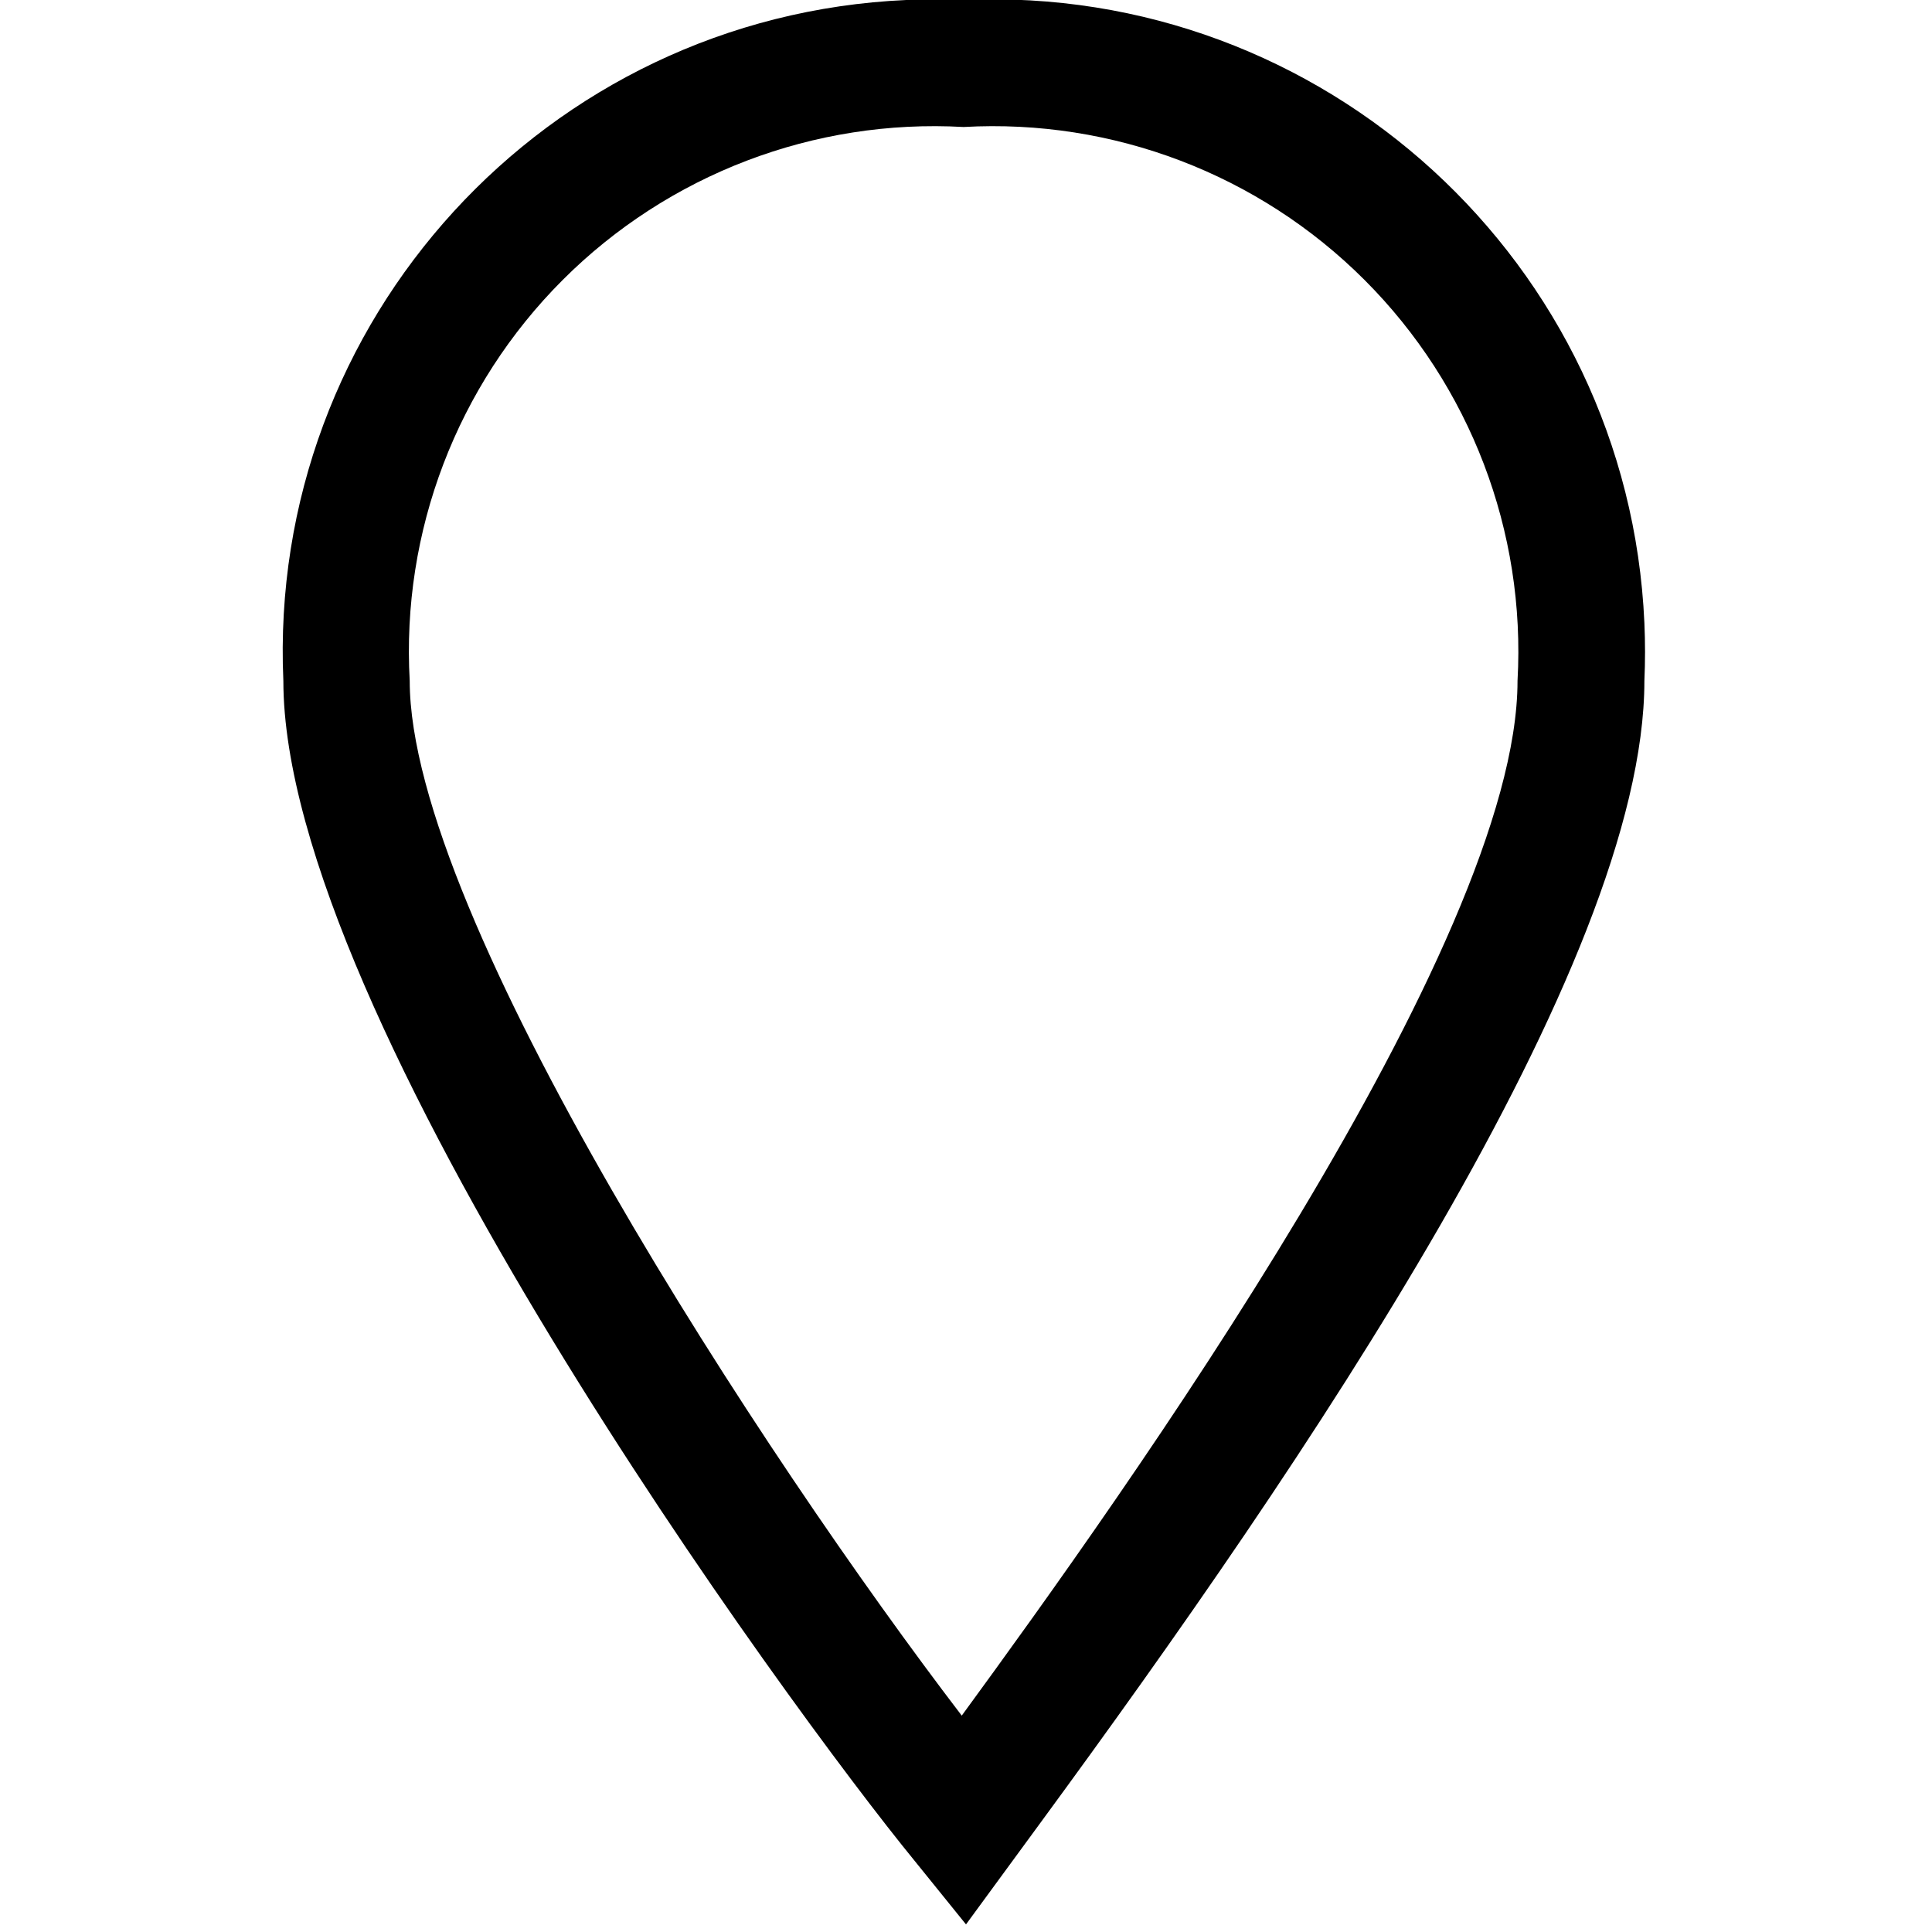
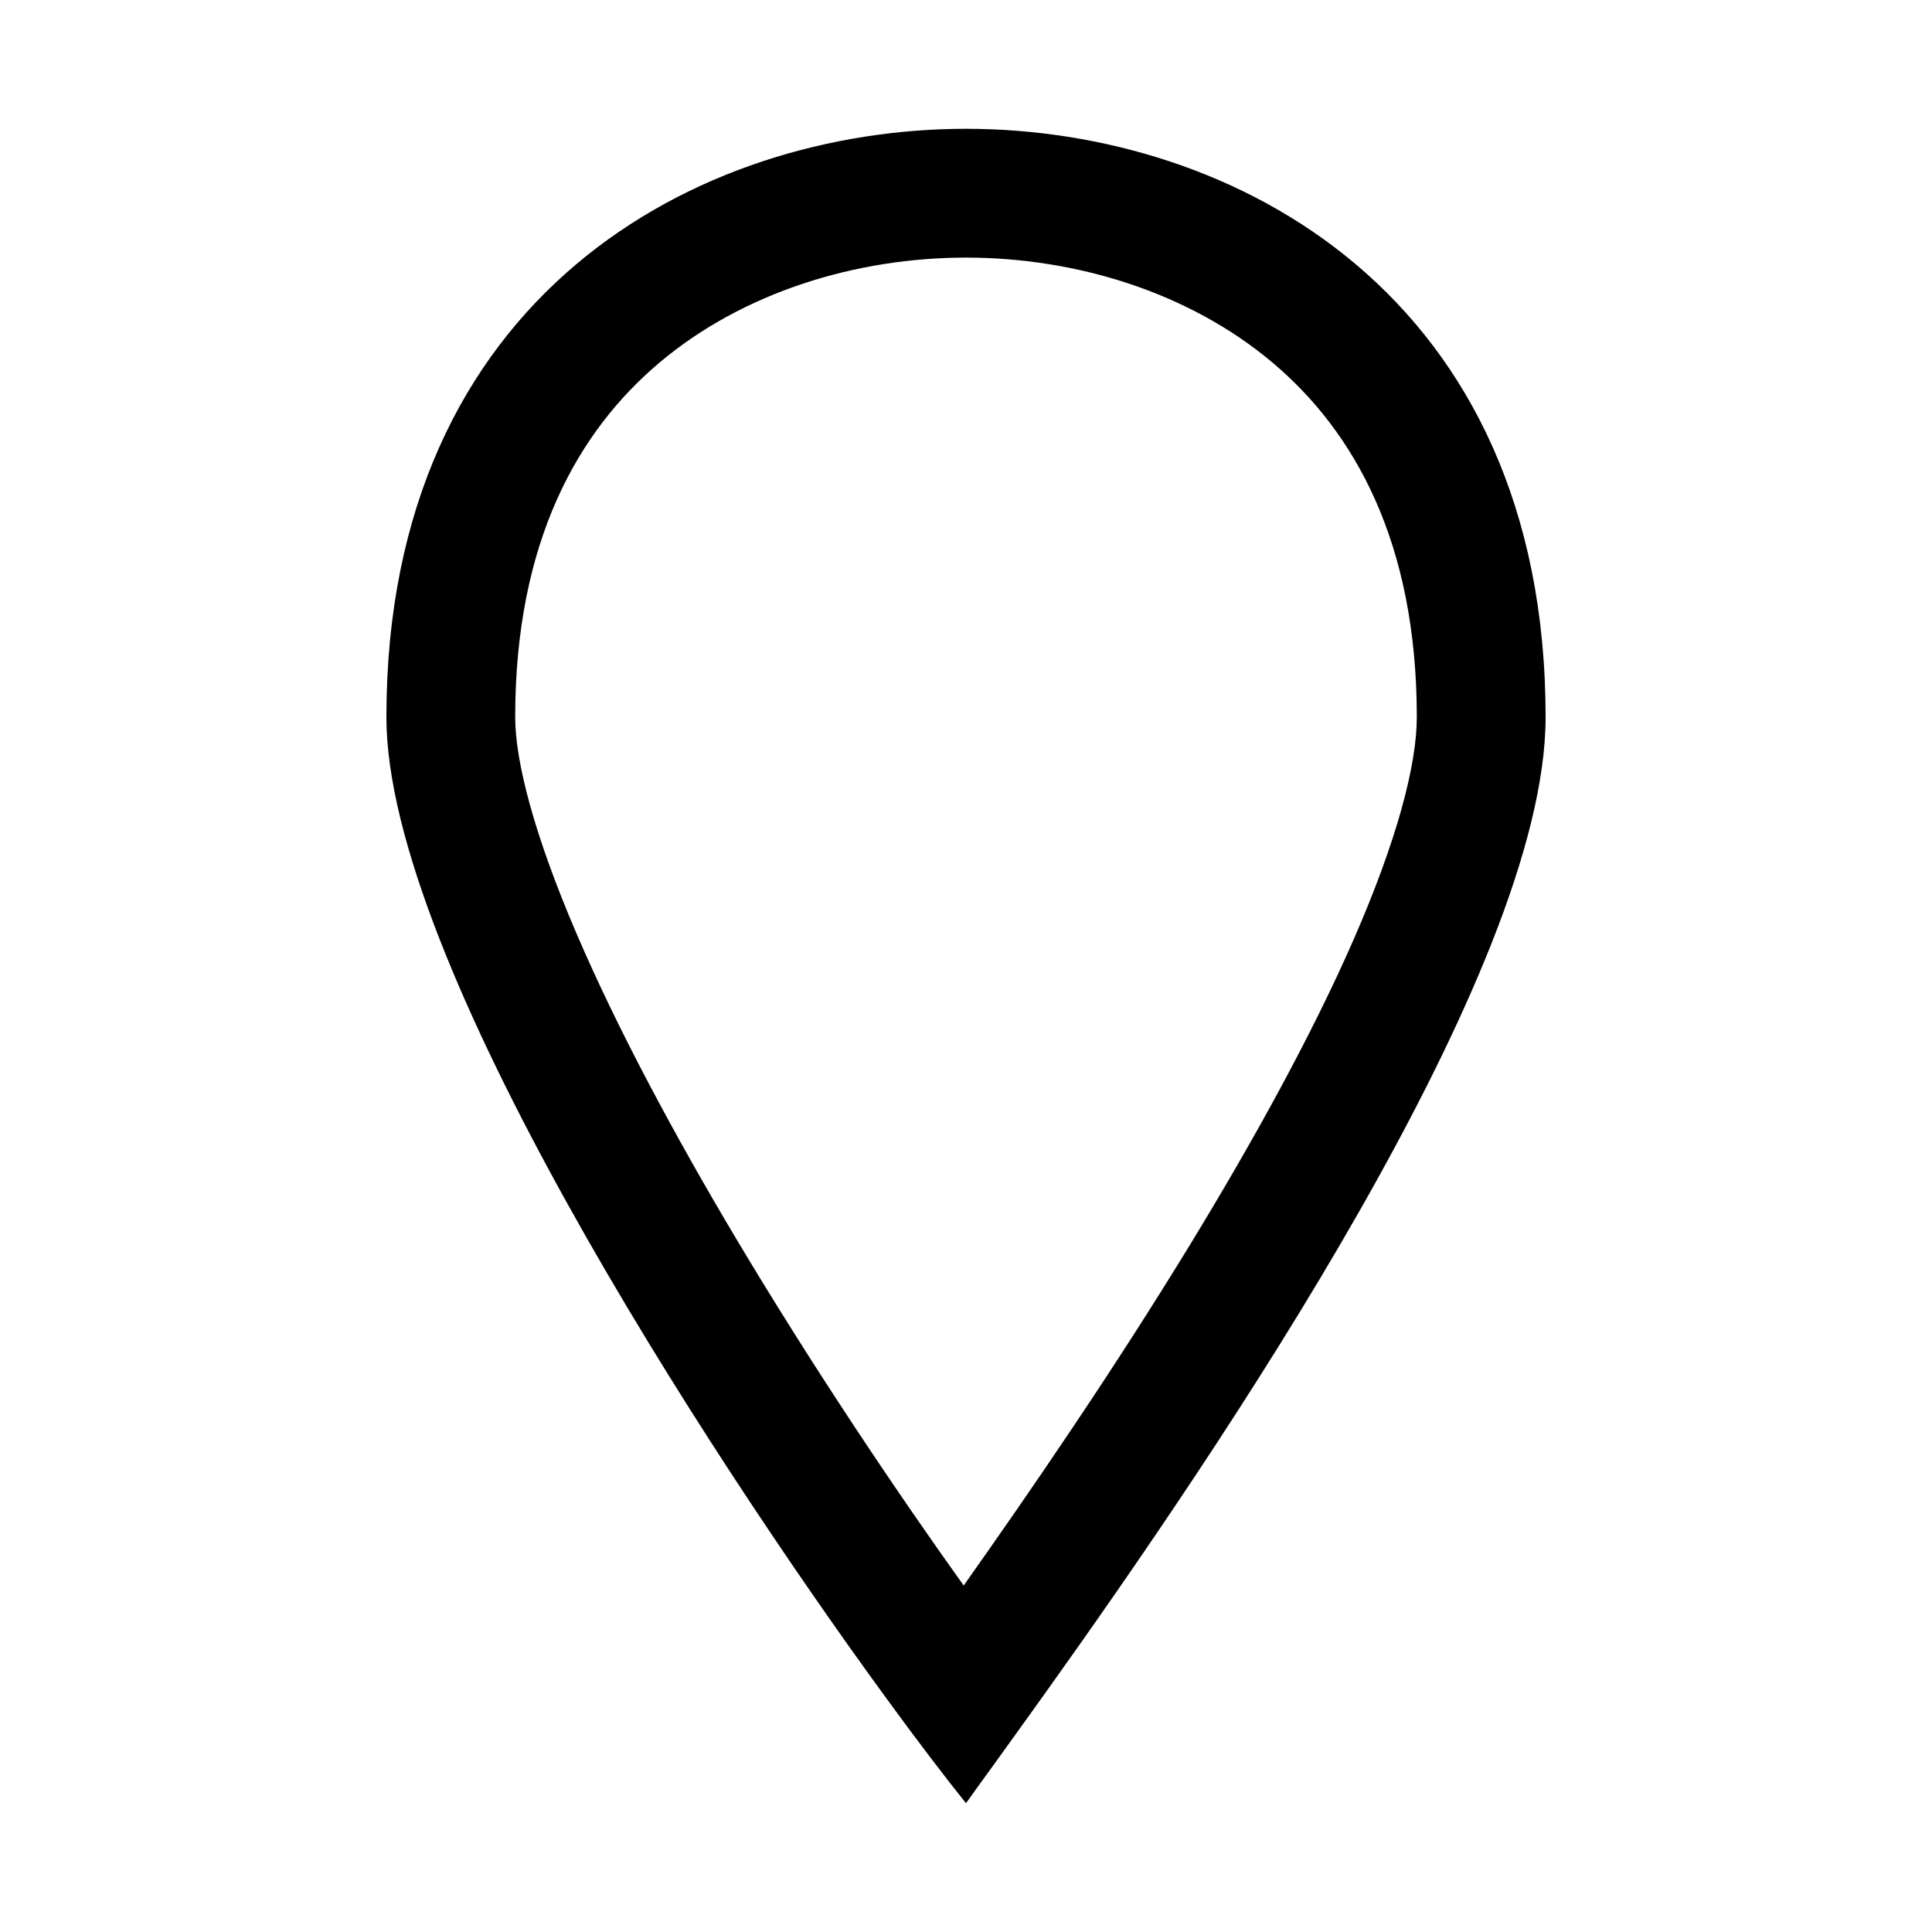
<svg xmlns="http://www.w3.org/2000/svg" viewBox="0 0 15 15" fill="currentColor">
-   <path id="Layer_7" d="M7.5,14.941l-.4-.495c-.973-1.189-4.9-6.556-4.9-9.16A5.066,5.066,0,0,1,7.036,0q.222-.01.445,0a5.066,5.066,0,0,1,5.286,4.836q.01.225,0,.45c0,2.213-2.669,6.111-4.678,8.851ZM7.481.986a4.077,4.077,0,0,0-4.3,4.3c0,1.832,2.759,6.038,4.286,8.034,1.25-1.71,4.315-5.989,4.315-8.034a4.077,4.077,0,0,0-4.3-4.3Z" />
+   <path d="M5.117 2.818C5.77 2.266 6.652 2 7.5 2C8.348 2 9.23 2.266 9.883 2.818C10.508 3.346 11 4.2 11 5.568C11 5.94 10.846 6.524 10.511 7.291C10.186 8.034 9.735 8.851 9.243 9.658C8.642 10.643 7.999 11.579 7.482 12.31C6.96 11.58 6.316 10.623 5.719 9.623C5.234 8.809 4.793 7.987 4.476 7.248C4.147 6.482 4 5.912 4 5.568C4 4.2 4.492 3.346 5.117 2.818ZM8.108 13.155C9.459 11.263 12 7.542 12 5.568C12 2.288 9.577 1 7.5 1C5.423 1 3 2.288 3 5.568C3 7.449 5.475 11.257 6.868 13.167C7.122 13.516 7.34 13.801 7.5 14C7.556 13.921 7.622 13.83 7.697 13.727C7.815 13.564 7.953 13.371 8.108 13.155Z" />
</svg>
